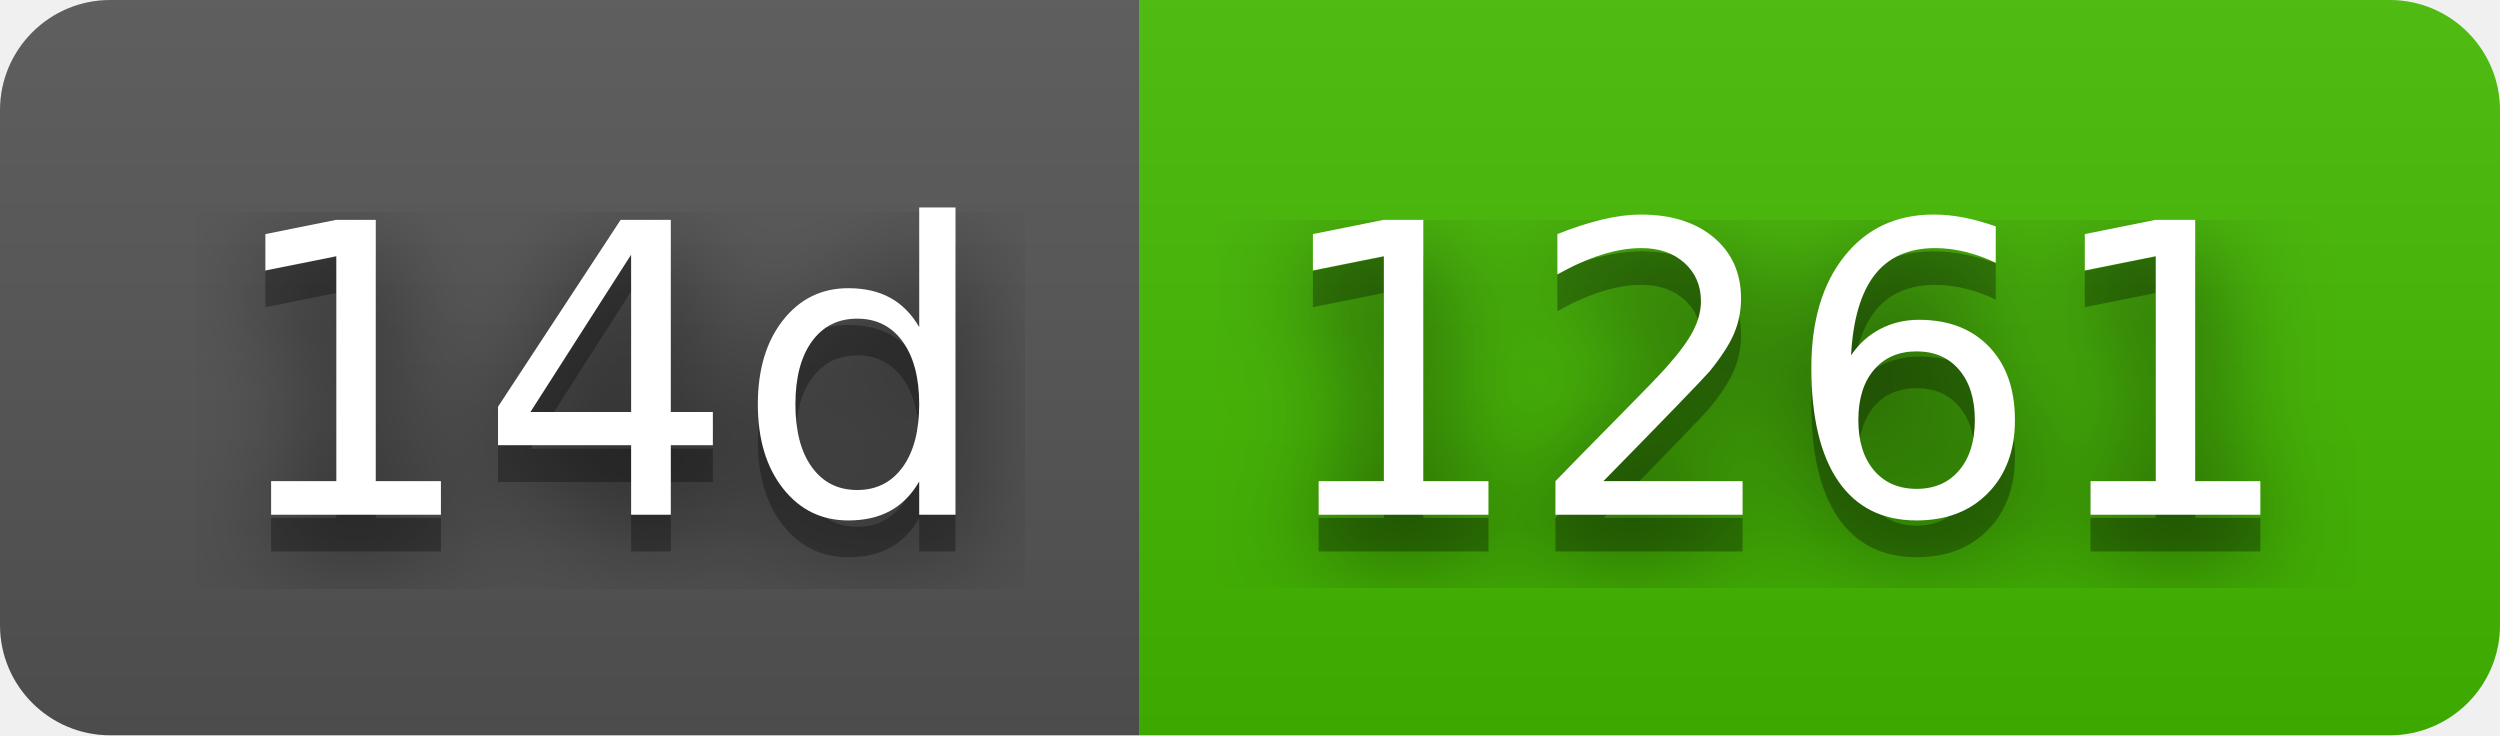
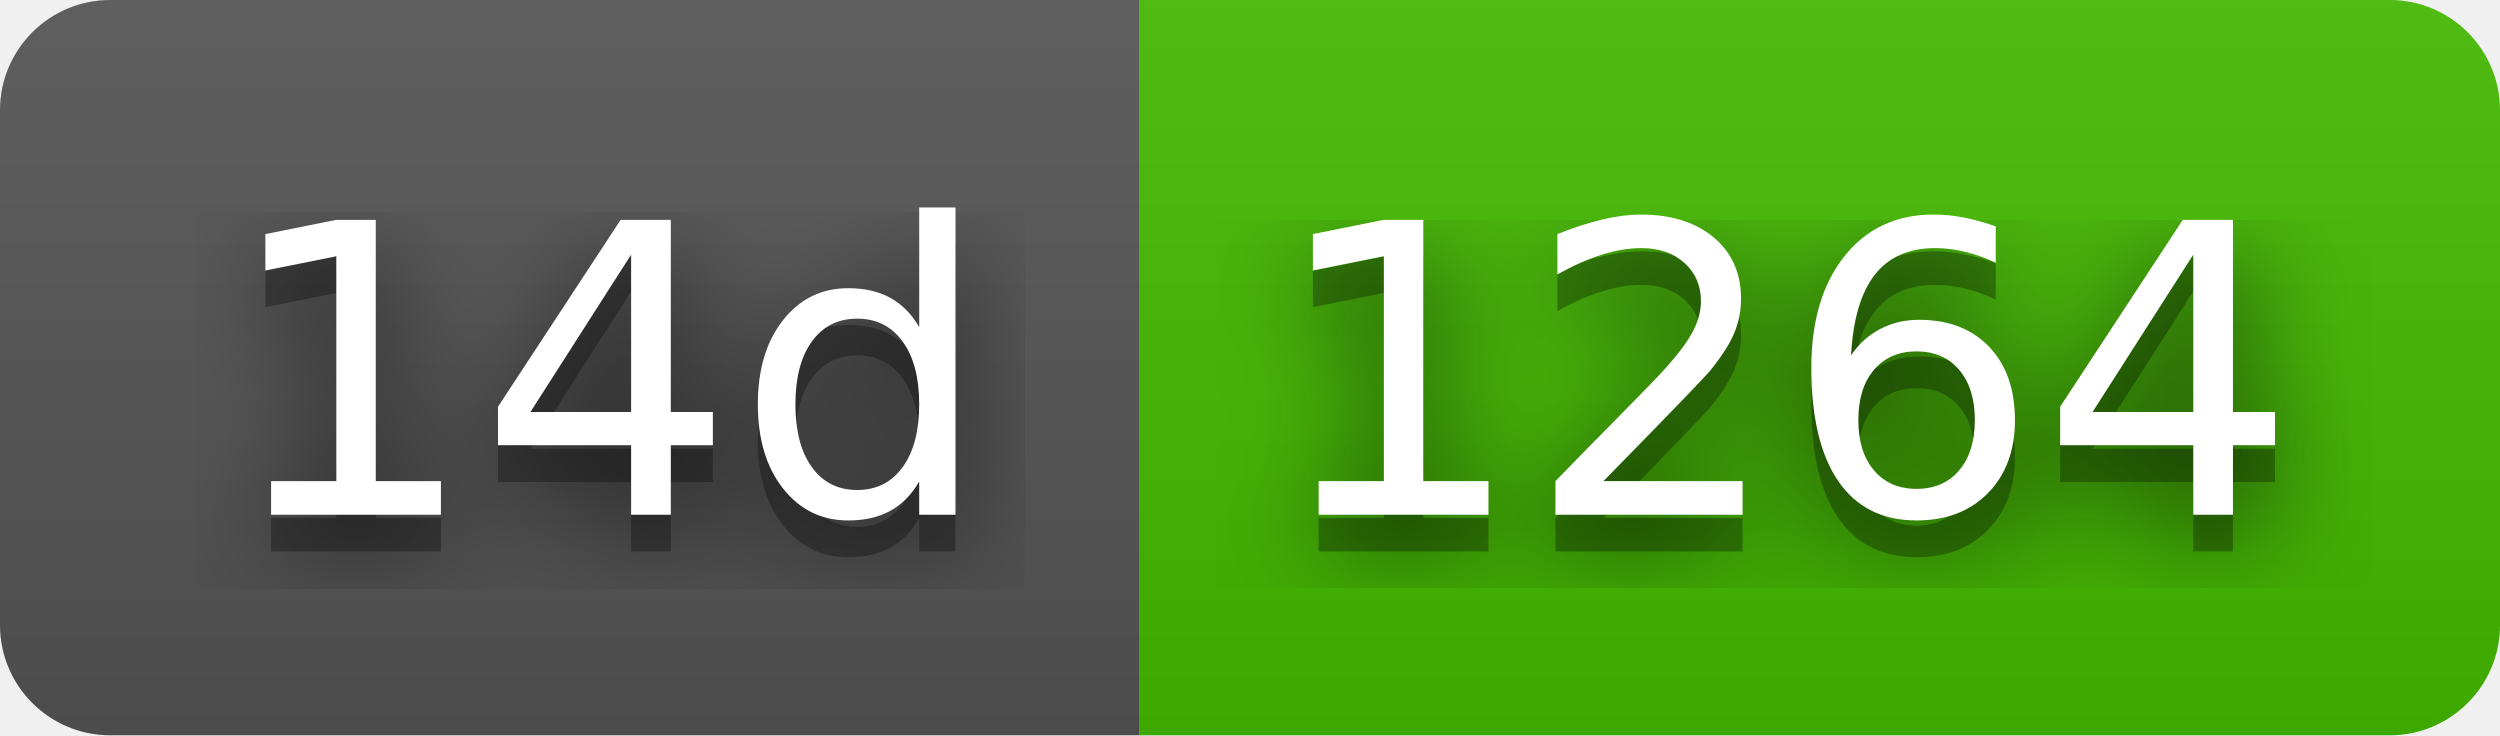
- <svg xmlns="http://www.w3.org/2000/svg" width="68" height="20" role="img" aria-label="14d: 1261">
+ <svg xmlns="http://www.w3.org/2000/svg" width="68" height="20" role="img" aria-label="14d: 1264">
  <filter id="blur">
    <feGaussianBlur stdDeviation="16" />
  </filter>
  <linearGradient id="s" x2="0" y2="100%">
    <stop offset="0" stop-color="#bbb" stop-opacity=".1" />
    <stop offset="1" stop-opacity=".1" />
  </linearGradient>
  <clipPath id="r">
    <rect width="68" height="20" rx="3" />
  </clipPath>
  <g clip-path="url(#r)">
    <rect width="31" height="20" fill="#555" />
    <rect x="31" width="37" height="20" fill="#4b0" />
    <rect width="68" height="20" fill="url(#s)" />
  </g>
  <g fill="#fff" text-anchor="middle" font-family="Verdana,Geneva,DejaVu Sans,sans-serif" text-rendering="geometricPrecision" font-size="110">
    <g transform="scale(.1)">
      <g aria-hidden="true" fill="#010101">
        <text x="165" y="150" fill-opacity=".8" filter="url(#blur)" textLength="210">14d</text>
        <text x="165" y="150" fill-opacity=".3" textLength="210">14d</text>
      </g>
      <text x="165" y="140" textLength="210">14d</text>
    </g>
    <g transform="scale(.1)">
      <g aria-hidden="true" fill="#010101">
-         <text x="485" y="150" fill-opacity=".8" filter="url(#blur)" textLength="270">1261</text>
-         <text x="485" y="150" fill-opacity=".3" textLength="270">1261</text>
+         <text x="485" y="150" fill-opacity=".8" filter="url(#blur)" textLength="270">1264</text>
+         <text x="485" y="150" fill-opacity=".3" textLength="270">1264</text>
      </g>
-       <text x="485" y="140" textLength="270">1261</text>
+       <text x="485" y="140" textLength="270">1264</text>
    </g>
  </g>
</svg>
